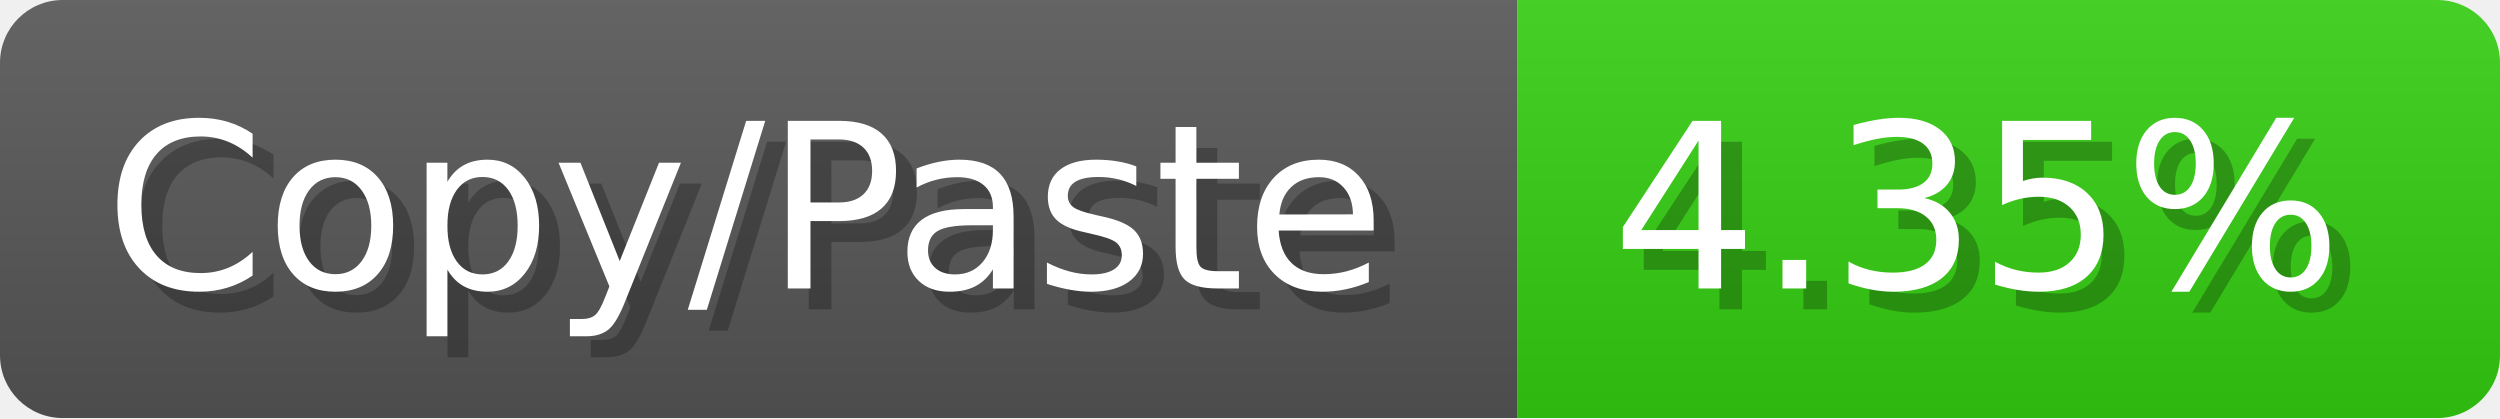
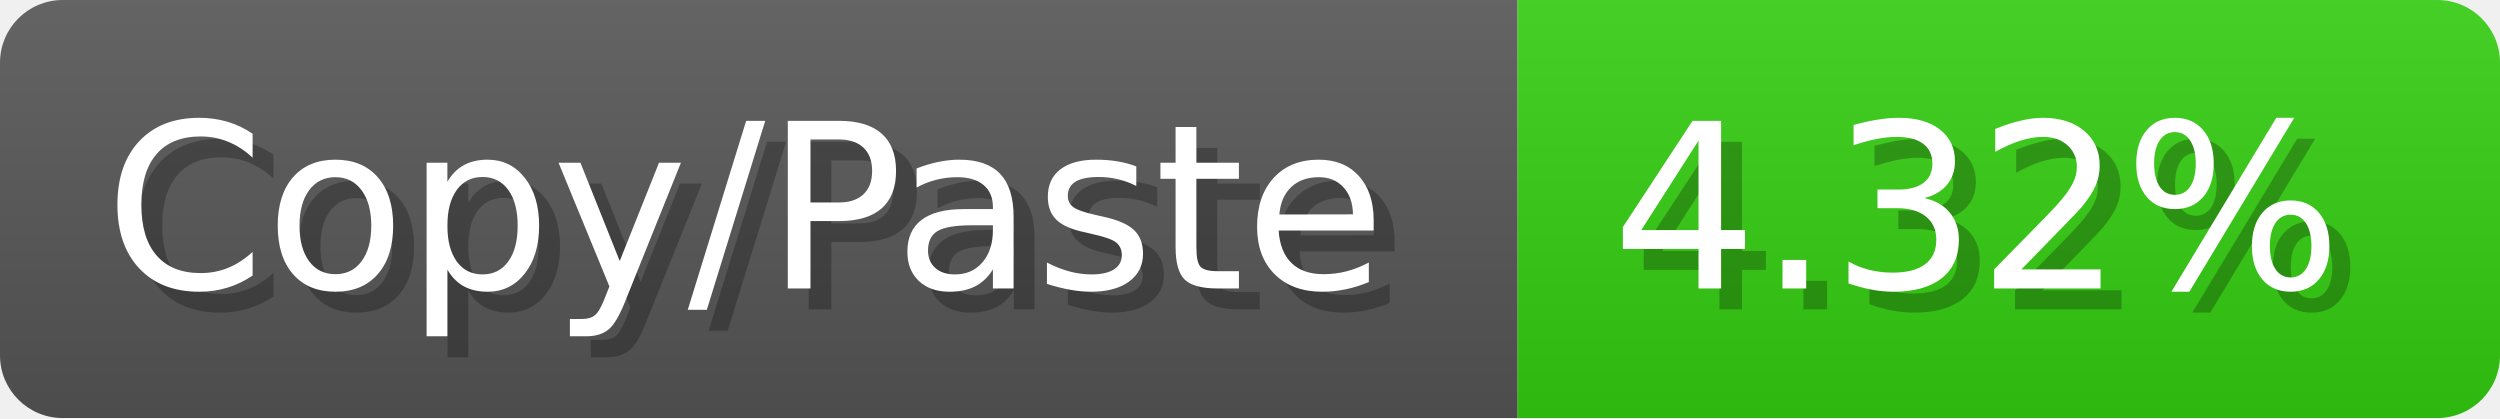
<svg xmlns="http://www.w3.org/2000/svg" width="119.6" height="20" viewBox="0 0 1196 200">
  <linearGradient id="a" x2="0" y2="100%">
    <stop offset="0" stop-opacity=".1" stop-color="#EEE" />
    <stop offset="1" stop-opacity=".1" />
  </linearGradient>
  <mask id="m">
    <rect width="1196" height="200" rx="30" fill="#FFF" />
  </mask>
  <g mask="url(#m)">
    <rect width="726" height="200" fill="#555" />
    <rect width="470" height="200" fill="#3C1" x="726" />
    <rect width="1196" height="200" fill="url(#a)" />
  </g>
  <g fill="#fff" text-anchor="start" font-family="Verdana,DejaVu Sans,sans-serif" font-size="110">
    <text x="60" y="148" textLength="626" fill="#000" opacity="0.25">Copy/Paste</text>
    <text x="50" y="138" textLength="626">Copy/Paste</text>
-     <text x="781" y="148" textLength="370" fill="#000" opacity="0.25">4.35%</text>
-     <text x="771" y="138" textLength="370">4.35%</text>
+     <text x="781" y="148" textLength="370" fill="#000" opacity="0.25">4.32%</text>
+     <text x="771" y="138" textLength="370">4.32%</text>
  </g>
</svg>
